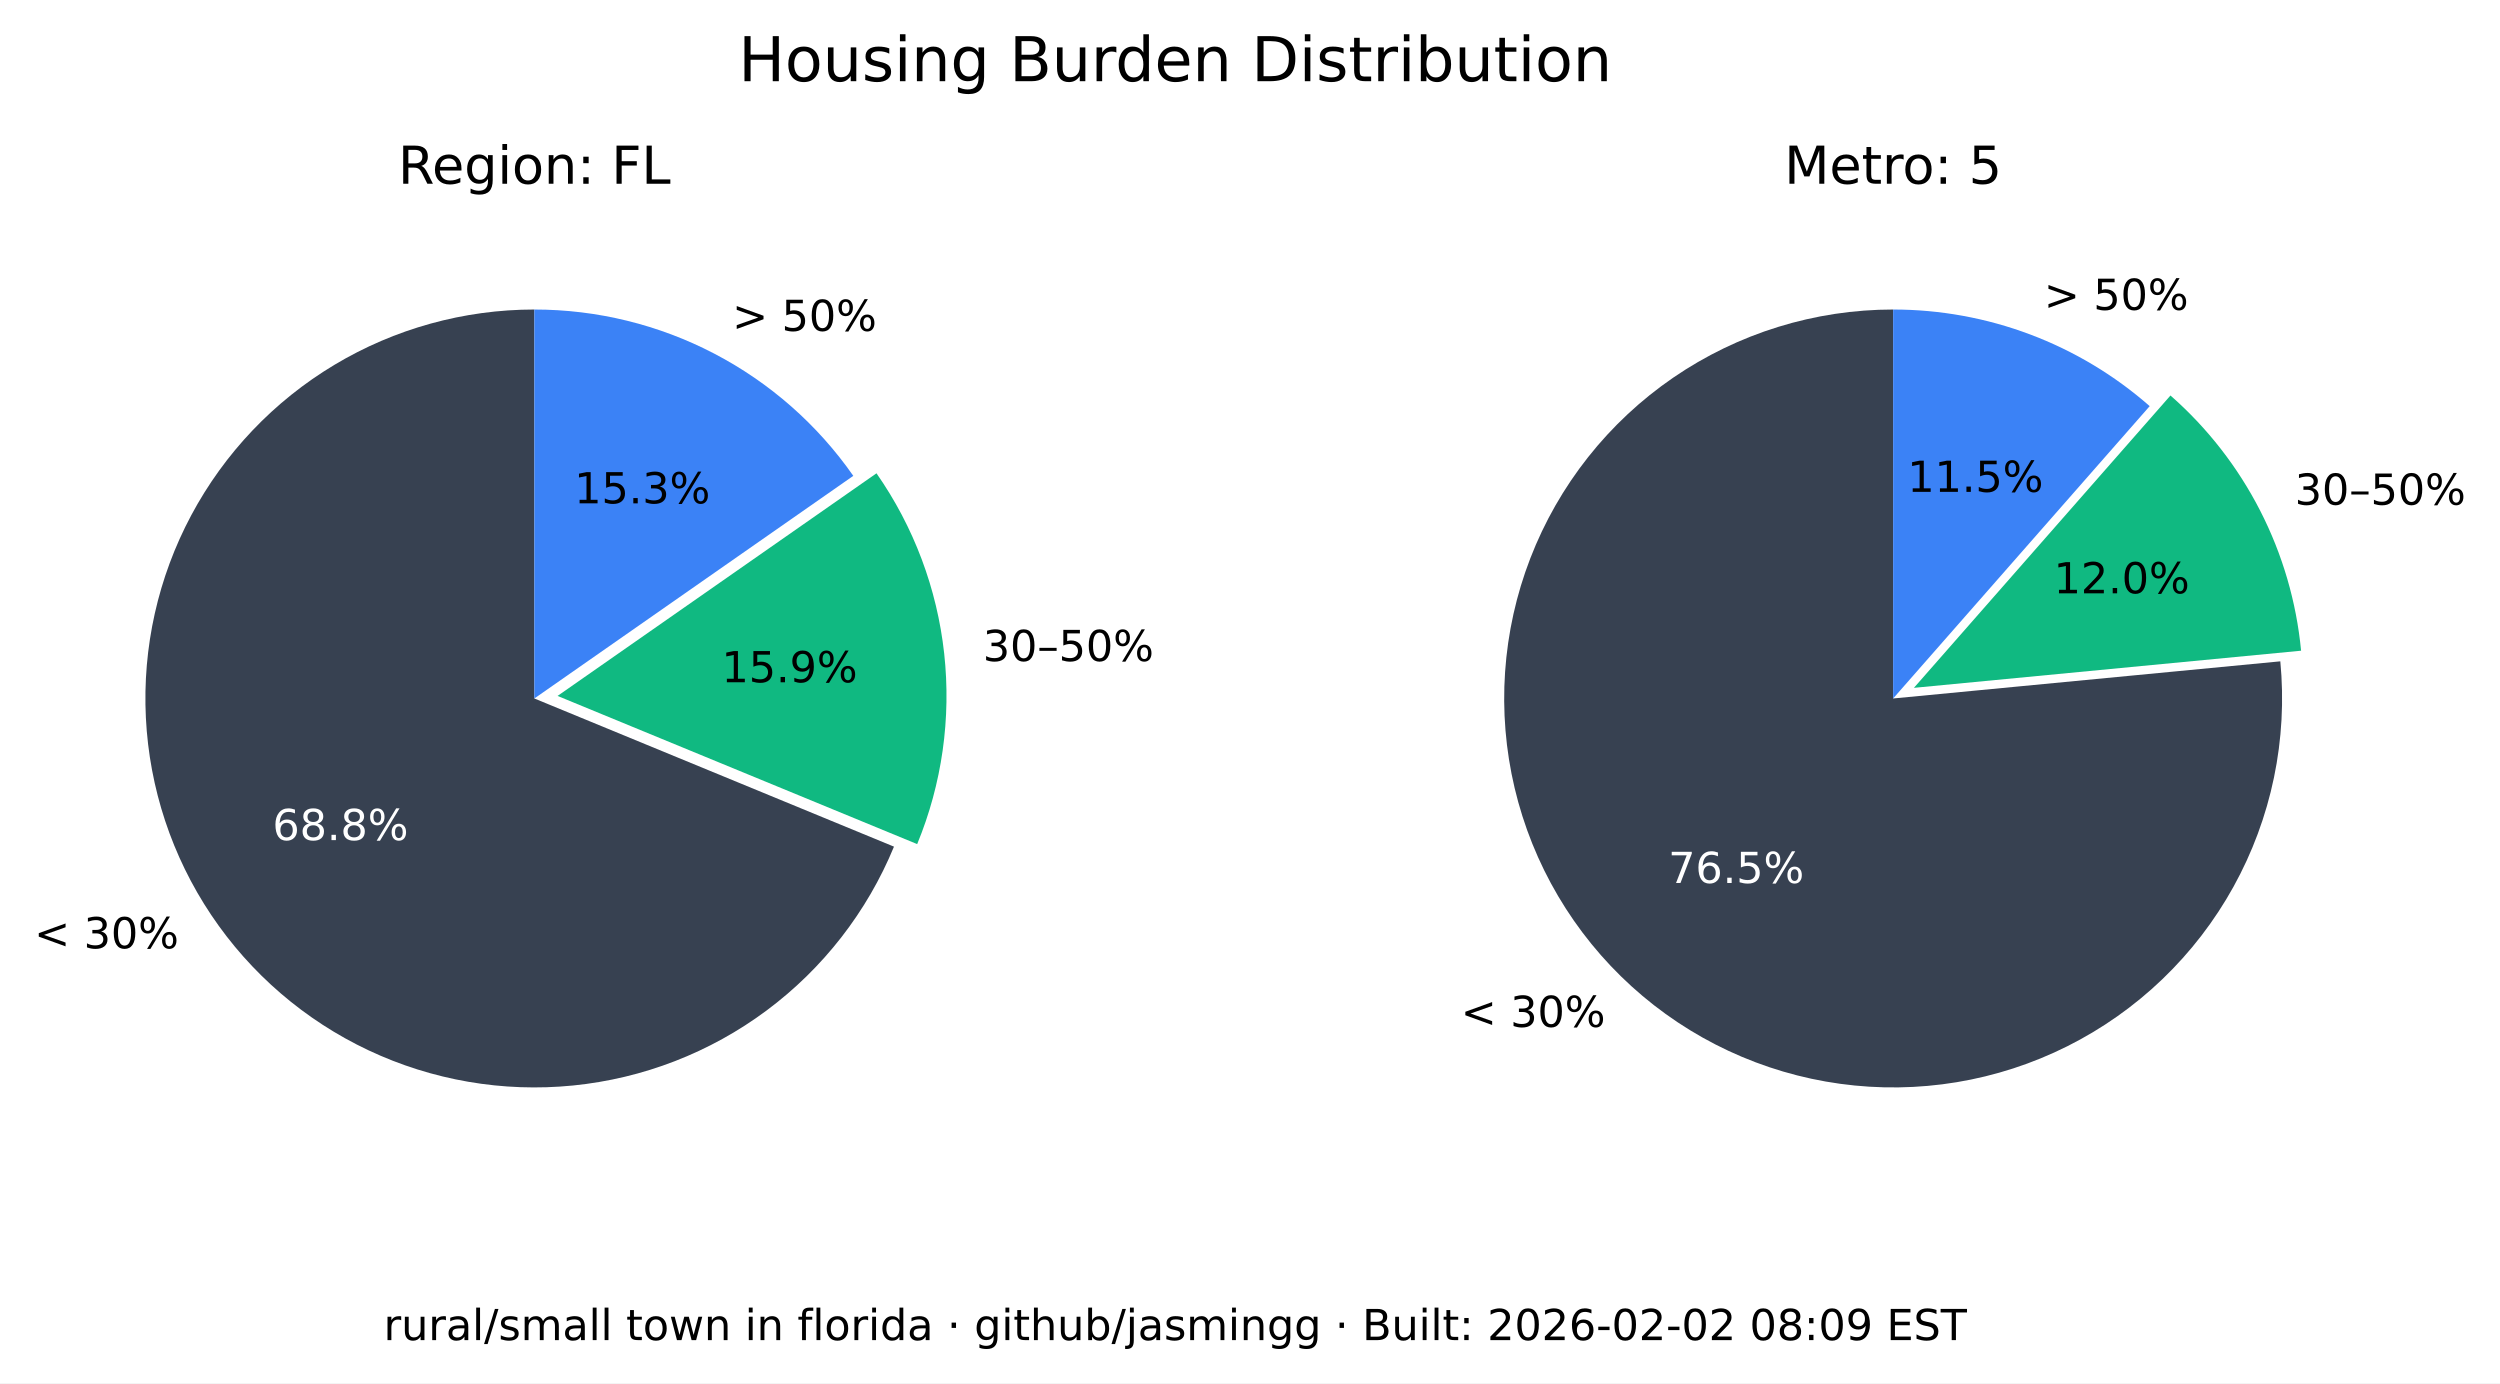
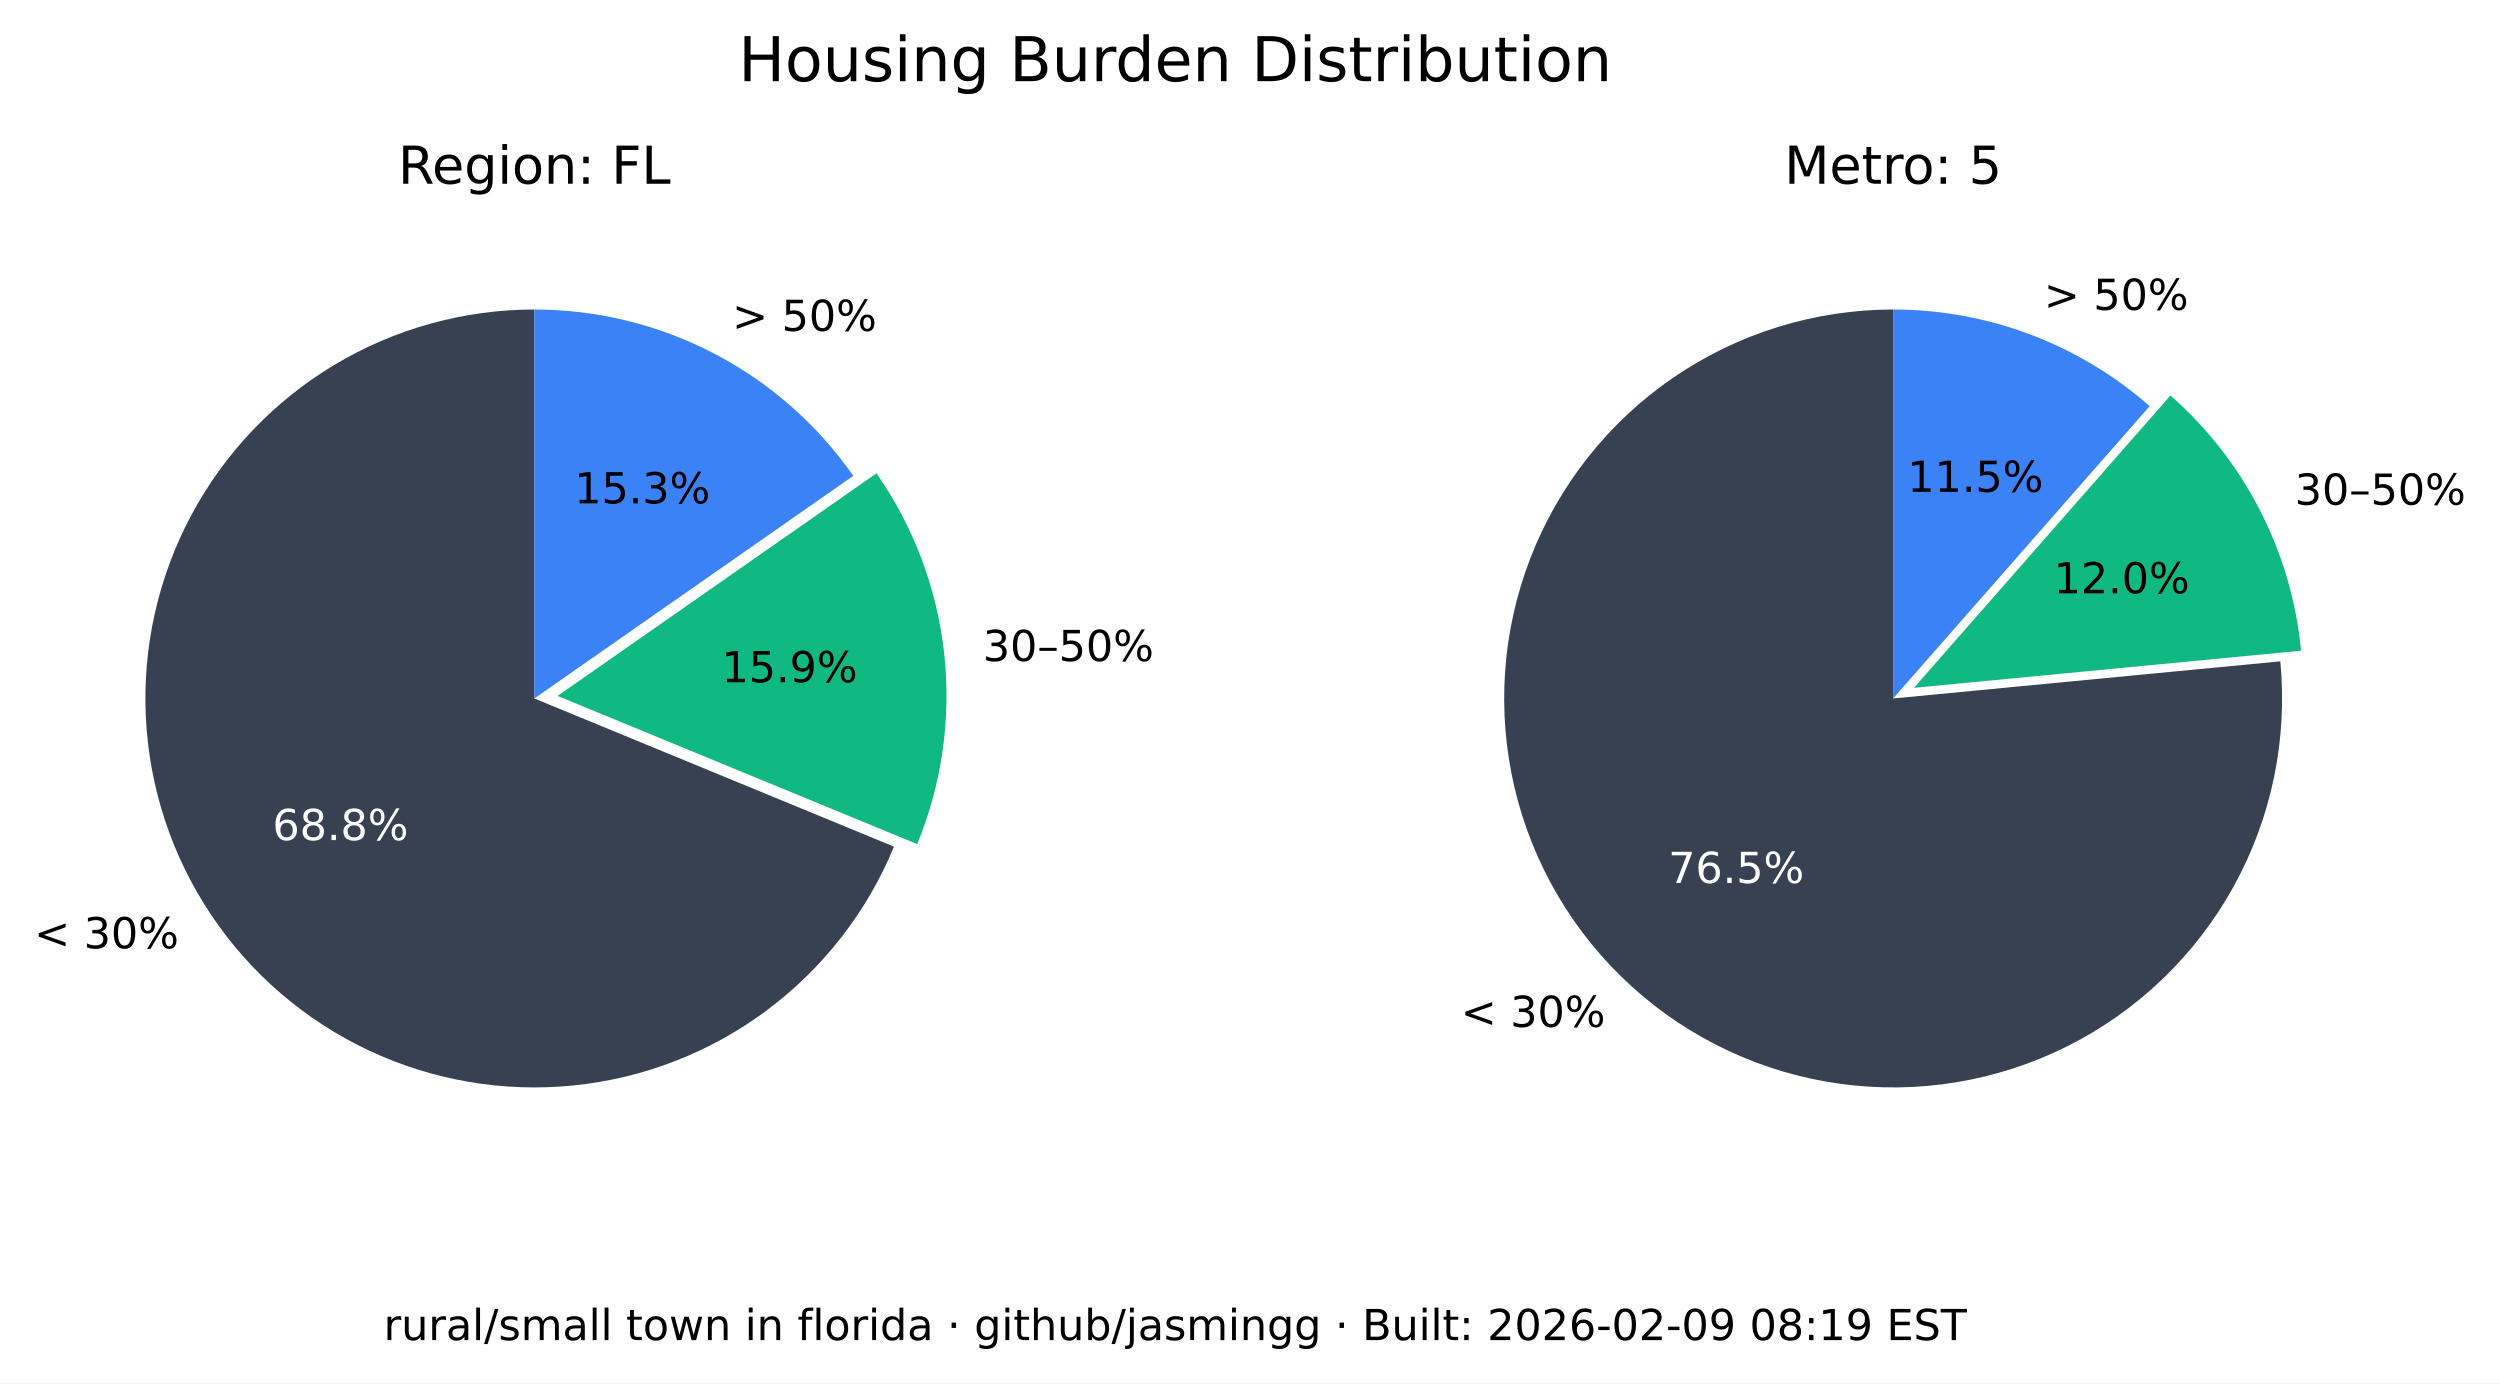
<svg xmlns="http://www.w3.org/2000/svg" xmlns:xlink="http://www.w3.org/1999/xlink" width="525.717pt" height="290.88pt" viewBox="0 0 525.717 290.88" version="1.1">
  <defs>
    <style type="text/css">*{stroke-linejoin: round; stroke-linecap: butt}</style>
  </defs>
  <g id="figure_1">
    <g id="patch_1">
      <path d="M 0 290.88  L 525.717 290.88  L 525.717 0  L 0 0  z " style="fill: #ffffff" />
    </g>
    <g id="axes_1">
      <g id="patch_2">
        <path d="M 112.367 65.088  C 97.551 65.088 83.008 69.114 70.301 76.735  C 57.594 84.355 47.194 95.287 40.215 108.357  C 33.237 121.428 29.939 136.152 30.677 150.951  C 31.414 165.749 36.159 180.073 44.402 192.385  C 52.646 204.697 64.082 214.541 77.483 220.86  C 90.885 227.179 105.755 229.74 120.499 228.267  C 135.242 226.794 149.312 221.342 161.199 212.496  C 173.085 203.65 182.347 191.738 187.992 178.039  L 112.367 146.88  z " style="fill: #374151" />
      </g>
      <g id="patch_3">
        <path d="M 192.87 177.503  C 198.091 164.831 200.044 151.048 198.55 137.424  C 197.055 123.8 192.159 110.768 184.314 99.529  L 117.246 146.345  z " style="fill: #10b981" />
      </g>
      <g id="patch_4">
        <path d="M 179.436 100.064  C 171.899 89.266 161.864 80.446 150.188 74.357  C 138.512 68.268 125.536 65.088 112.367 65.088  L 112.367 146.88  z " style="fill: #3b82f6" />
      </g>
      <g id="matplotlib.axis_1" />
      <g id="matplotlib.axis_2" />
      <g id="text_1">
        <g transform="translate(7.2 199.4189) scale(0.09 -0.09)">
          <defs>
            <path id="DejaVuSans-3c" d="M 4684 3150  L 1459 2003  L 4684 863  L 4684 294  L 678 1747  L 678 2266  L 4684 3719  L 4684 3150  z " transform="scale(0.015625)" />
            <path id="DejaVuSans-20" transform="scale(0.015625)" />
            <path id="DejaVuSans-33" d="M 2597 2516  Q 3050 2419 3304 2112  Q 3559 1806 3559 1356  Q 3559 666 3084 287  Q 2609 -91 1734 -91  Q 1441 -91 1130 -33  Q 819 25 488 141  L 488 750  Q 750 597 1062 519  Q 1375 441 1716 441  Q 2309 441 2620 675  Q 2931 909 2931 1356  Q 2931 1769 2642 2001  Q 2353 2234 1838 2234  L 1294 2234  L 1294 2753  L 1863 2753  Q 2328 2753 2575 2939  Q 2822 3125 2822 3475  Q 2822 3834 2567 4026  Q 2313 4219 1838 4219  Q 1578 4219 1281 4162  Q 984 4106 628 3988  L 628 4550  Q 988 4650 1302 4700  Q 1616 4750 1894 4750  Q 2613 4750 3031 4423  Q 3450 4097 3450 3541  Q 3450 3153 3228 2886  Q 3006 2619 2597 2516  z " transform="scale(0.015625)" />
            <path id="DejaVuSans-30" d="M 2034 4250  Q 1547 4250 1301 3770  Q 1056 3291 1056 2328  Q 1056 1369 1301 889  Q 1547 409 2034 409  Q 2525 409 2770 889  Q 3016 1369 3016 2328  Q 3016 3291 2770 3770  Q 2525 4250 2034 4250  z M 2034 4750  Q 2819 4750 3233 4129  Q 3647 3509 3647 2328  Q 3647 1150 3233 529  Q 2819 -91 2034 -91  Q 1250 -91 836 529  Q 422 1150 422 2328  Q 422 3509 836 4129  Q 1250 4750 2034 4750  z " transform="scale(0.015625)" />
            <path id="DejaVuSans-25" d="M 4653 2053  Q 4381 2053 4226 1822  Q 4072 1591 4072 1178  Q 4072 772 4226 539  Q 4381 306 4653 306  Q 4919 306 5073 539  Q 5228 772 5228 1178  Q 5228 1588 5073 1820  Q 4919 2053 4653 2053  z M 4653 2450  Q 5147 2450 5437 2106  Q 5728 1763 5728 1178  Q 5728 594 5436 251  Q 5144 -91 4653 -91  Q 4153 -91 3862 251  Q 3572 594 3572 1178  Q 3572 1766 3864 2108  Q 4156 2450 4653 2450  z M 1428 4353  Q 1159 4353 1004 4120  Q 850 3888 850 3481  Q 850 3069 1003 2837  Q 1156 2606 1428 2606  Q 1700 2606 1854 2837  Q 2009 3069 2009 3481  Q 2009 3884 1853 4118  Q 1697 4353 1428 4353  z M 4250 4750  L 4750 4750  L 1831 -91  L 1331 -91  L 4250 4750  z M 1428 4750  Q 1922 4750 2215 4408  Q 2509 4066 2509 3481  Q 2509 2891 2217 2550  Q 1925 2209 1428 2209  Q 931 2209 642 2551  Q 353 2894 353 3481  Q 353 4063 643 4406  Q 934 4750 1428 4750  z " transform="scale(0.015625)" />
          </defs>
          <use xlink:href="#DejaVuSans-3c" />
          <use xlink:href="#DejaVuSans-20" x="83.789" />
          <use xlink:href="#DejaVuSans-33" x="115.576" />
          <use xlink:href="#DejaVuSans-30" x="179.199" />
          <use xlink:href="#DejaVuSans-25" x="242.822" />
        </g>
      </g>
      <g id="text_2">
        <g style="fill: #ffffff" transform="translate(57.29316 176.6664) scale(0.09 -0.09)">
          <defs>
            <path id="DejaVuSans-36" d="M 2113 2584  Q 1688 2584 1439 2293  Q 1191 2003 1191 1497  Q 1191 994 1439 701  Q 1688 409 2113 409  Q 2538 409 2786 701  Q 3034 994 3034 1497  Q 3034 2003 2786 2293  Q 2538 2584 2113 2584  z M 3366 4563  L 3366 3988  Q 3128 4100 2886 4159  Q 2644 4219 2406 4219  Q 1781 4219 1451 3797  Q 1122 3375 1075 2522  Q 1259 2794 1537 2939  Q 1816 3084 2150 3084  Q 2853 3084 3261 2657  Q 3669 2231 3669 1497  Q 3669 778 3244 343  Q 2819 -91 2113 -91  Q 1303 -91 875 529  Q 447 1150 447 2328  Q 447 3434 972 4092  Q 1497 4750 2381 4750  Q 2619 4750 2861 4703  Q 3103 4656 3366 4563  z " transform="scale(0.015625)" />
            <path id="DejaVuSans-38" d="M 2034 2216  Q 1584 2216 1326 1975  Q 1069 1734 1069 1313  Q 1069 891 1326 650  Q 1584 409 2034 409  Q 2484 409 2743 651  Q 3003 894 3003 1313  Q 3003 1734 2745 1975  Q 2488 2216 2034 2216  z M 1403 2484  Q 997 2584 770 2862  Q 544 3141 544 3541  Q 544 4100 942 4425  Q 1341 4750 2034 4750  Q 2731 4750 3128 4425  Q 3525 4100 3525 3541  Q 3525 3141 3298 2862  Q 3072 2584 2669 2484  Q 3125 2378 3379 2068  Q 3634 1759 3634 1313  Q 3634 634 3220 271  Q 2806 -91 2034 -91  Q 1263 -91 848 271  Q 434 634 434 1313  Q 434 1759 690 2068  Q 947 2378 1403 2484  z M 1172 3481  Q 1172 3119 1398 2916  Q 1625 2713 2034 2713  Q 2441 2713 2670 2916  Q 2900 3119 2900 3481  Q 2900 3844 2670 4047  Q 2441 4250 2034 4250  Q 1625 4250 1398 4047  Q 1172 3844 1172 3481  z " transform="scale(0.015625)" />
            <path id="DejaVuSans-2e" d="M 684 794  L 1344 794  L 1344 0  L 684 0  L 684 794  z " transform="scale(0.015625)" />
          </defs>
          <use xlink:href="#DejaVuSans-36" />
          <use xlink:href="#DejaVuSans-38" x="63.623" />
          <use xlink:href="#DejaVuSans-2e" x="127.246" />
          <use xlink:href="#DejaVuSans-38" x="159.033" />
          <use xlink:href="#DejaVuSans-25" x="222.656" />
        </g>
      </g>
      <g id="text_3">
        <g transform="translate(206.68 139.015) scale(0.09 -0.09)">
          <defs>
            <path id="DejaVuSans-2013" d="M 313 1978  L 2888 1978  L 2888 1528  L 313 1528  L 313 1978  z " transform="scale(0.015625)" />
            <path id="DejaVuSans-35" d="M 691 4666  L 3169 4666  L 3169 4134  L 1269 4134  L 1269 2991  Q 1406 3038 1543 3061  Q 1681 3084 1819 3084  Q 2600 3084 3056 2656  Q 3513 2228 3513 1497  Q 3513 744 3044 326  Q 2575 -91 1722 -91  Q 1428 -91 1123 -41  Q 819 9 494 109  L 494 744  Q 775 591 1075 516  Q 1375 441 1709 441  Q 2250 441 2565 725  Q 2881 1009 2881 1497  Q 2881 1984 2565 2268  Q 2250 2553 1709 2553  Q 1456 2553 1204 2497  Q 953 2441 691 2322  L 691 4666  z " transform="scale(0.015625)" />
          </defs>
          <use xlink:href="#DejaVuSans-33" />
          <use xlink:href="#DejaVuSans-30" x="63.623" />
          <use xlink:href="#DejaVuSans-2013" x="127.246" />
          <use xlink:href="#DejaVuSans-35" x="177.246" />
          <use xlink:href="#DejaVuSans-30" x="240.869" />
          <use xlink:href="#DejaVuSans-25" x="304.492" />
        </g>
      </g>
      <g id="text_4">
        <g transform="translate(151.7328 143.4755) scale(0.09 -0.09)">
          <defs>
            <path id="DejaVuSans-31" d="M 794 531  L 1825 531  L 1825 4091  L 703 3866  L 703 4441  L 1819 4666  L 2450 4666  L 2450 531  L 3481 531  L 3481 0  L 794 0  L 794 531  z " transform="scale(0.015625)" />
            <path id="DejaVuSans-39" d="M 703 97  L 703 672  Q 941 559 1184 500  Q 1428 441 1663 441  Q 2288 441 2617 861  Q 2947 1281 2994 2138  Q 2813 1869 2534 1725  Q 2256 1581 1919 1581  Q 1219 1581 811 2004  Q 403 2428 403 3163  Q 403 3881 828 4315  Q 1253 4750 1959 4750  Q 2769 4750 3195 4129  Q 3622 3509 3622 2328  Q 3622 1225 3098 567  Q 2575 -91 1691 -91  Q 1453 -91 1209 -44  Q 966 3 703 97  z M 1959 2075  Q 2384 2075 2632 2365  Q 2881 2656 2881 3163  Q 2881 3666 2632 3958  Q 2384 4250 1959 4250  Q 1534 4250 1286 3958  Q 1038 3666 1038 3163  Q 1038 2656 1286 2365  Q 1534 2075 1959 2075  z " transform="scale(0.015625)" />
          </defs>
          <use xlink:href="#DejaVuSans-31" />
          <use xlink:href="#DejaVuSans-35" x="63.623" />
          <use xlink:href="#DejaVuSans-2e" x="127.246" />
          <use xlink:href="#DejaVuSans-39" x="159.033" />
          <use xlink:href="#DejaVuSans-25" x="222.656" />
        </g>
      </g>
      <g id="text_5">
        <g transform="translate(153.97 69.58851) scale(0.09 -0.09)">
          <defs>
            <path id="DejaVuSans-3e" d="M 678 3150  L 678 3719  L 4684 2266  L 4684 1747  L 678 294  L 678 863  L 3897 2003  L 678 3150  z " transform="scale(0.015625)" />
          </defs>
          <use xlink:href="#DejaVuSans-3e" />
          <use xlink:href="#DejaVuSans-20" x="83.789" />
          <use xlink:href="#DejaVuSans-35" x="115.576" />
          <use xlink:href="#DejaVuSans-30" x="179.199" />
          <use xlink:href="#DejaVuSans-25" x="242.822" />
        </g>
      </g>
      <g id="text_6">
        <g transform="translate(120.7644 105.8498) scale(0.09 -0.09)">
          <use xlink:href="#DejaVuSans-31" />
          <use xlink:href="#DejaVuSans-35" x="63.623" />
          <use xlink:href="#DejaVuSans-2e" x="127.246" />
          <use xlink:href="#DejaVuSans-33" x="159.033" />
          <use xlink:href="#DejaVuSans-25" x="222.656" />
        </g>
      </g>
      <g id="text_7">
        <g transform="translate(83.70977 38.64) scale(0.11 -0.11)">
          <defs>
            <path id="DejaVuSans-52" d="M 2841 2188  Q 3044 2119 3236 1894  Q 3428 1669 3622 1275  L 4263 0  L 3584 0  L 2988 1197  Q 2756 1666 2539 1819  Q 2322 1972 1947 1972  L 1259 1972  L 1259 0  L 628 0  L 628 4666  L 2053 4666  Q 2853 4666 3247 4331  Q 3641 3997 3641 3322  Q 3641 2881 3436 2590  Q 3231 2300 2841 2188  z M 1259 4147  L 1259 2491  L 2053 2491  Q 2509 2491 2742 2702  Q 2975 2913 2975 3322  Q 2975 3731 2742 3939  Q 2509 4147 2053 4147  L 1259 4147  z " transform="scale(0.015625)" />
            <path id="DejaVuSans-65" d="M 3597 1894  L 3597 1613  L 953 1613  Q 991 1019 1311 708  Q 1631 397 2203 397  Q 2534 397 2845 478  Q 3156 559 3463 722  L 3463 178  Q 3153 47 2828 -22  Q 2503 -91 2169 -91  Q 1331 -91 842 396  Q 353 884 353 1716  Q 353 2575 817 3079  Q 1281 3584 2069 3584  Q 2775 3584 3186 3129  Q 3597 2675 3597 1894  z M 3022 2063  Q 3016 2534 2758 2815  Q 2500 3097 2075 3097  Q 1594 3097 1305 2825  Q 1016 2553 972 2059  L 3022 2063  z " transform="scale(0.015625)" />
            <path id="DejaVuSans-67" d="M 2906 1791  Q 2906 2416 2648 2759  Q 2391 3103 1925 3103  Q 1463 3103 1205 2759  Q 947 2416 947 1791  Q 947 1169 1205 825  Q 1463 481 1925 481  Q 2391 481 2648 825  Q 2906 1169 2906 1791  z M 3481 434  Q 3481 -459 3084 -895  Q 2688 -1331 1869 -1331  Q 1566 -1331 1297 -1286  Q 1028 -1241 775 -1147  L 775 -588  Q 1028 -725 1275 -790  Q 1522 -856 1778 -856  Q 2344 -856 2625 -561  Q 2906 -266 2906 331  L 2906 616  Q 2728 306 2450 153  Q 2172 0 1784 0  Q 1141 0 747 490  Q 353 981 353 1791  Q 353 2603 747 3093  Q 1141 3584 1784 3584  Q 2172 3584 2450 3431  Q 2728 3278 2906 2969  L 2906 3500  L 3481 3500  L 3481 434  z " transform="scale(0.015625)" />
            <path id="DejaVuSans-69" d="M 603 3500  L 1178 3500  L 1178 0  L 603 0  L 603 3500  z M 603 4863  L 1178 4863  L 1178 4134  L 603 4134  L 603 4863  z " transform="scale(0.015625)" />
            <path id="DejaVuSans-6f" d="M 1959 3097  Q 1497 3097 1228 2736  Q 959 2375 959 1747  Q 959 1119 1226 758  Q 1494 397 1959 397  Q 2419 397 2687 759  Q 2956 1122 2956 1747  Q 2956 2369 2687 2733  Q 2419 3097 1959 3097  z M 1959 3584  Q 2709 3584 3137 3096  Q 3566 2609 3566 1747  Q 3566 888 3137 398  Q 2709 -91 1959 -91  Q 1206 -91 779 398  Q 353 888 353 1747  Q 353 2609 779 3096  Q 1206 3584 1959 3584  z " transform="scale(0.015625)" />
            <path id="DejaVuSans-6e" d="M 3513 2113  L 3513 0  L 2938 0  L 2938 2094  Q 2938 2591 2744 2837  Q 2550 3084 2163 3084  Q 1697 3084 1428 2787  Q 1159 2491 1159 1978  L 1159 0  L 581 0  L 581 3500  L 1159 3500  L 1159 2956  Q 1366 3272 1645 3428  Q 1925 3584 2291 3584  Q 2894 3584 3203 3211  Q 3513 2838 3513 2113  z " transform="scale(0.015625)" />
            <path id="DejaVuSans-3a" d="M 750 794  L 1409 794  L 1409 0  L 750 0  L 750 794  z M 750 3309  L 1409 3309  L 1409 2516  L 750 2516  L 750 3309  z " transform="scale(0.015625)" />
            <path id="DejaVuSans-46" d="M 628 4666  L 3309 4666  L 3309 4134  L 1259 4134  L 1259 2759  L 3109 2759  L 3109 2228  L 1259 2228  L 1259 0  L 628 0  L 628 4666  z " transform="scale(0.015625)" />
            <path id="DejaVuSans-4c" d="M 628 4666  L 1259 4666  L 1259 531  L 3531 531  L 3531 0  L 628 0  L 628 4666  z " transform="scale(0.015625)" />
          </defs>
          <use xlink:href="#DejaVuSans-52" />
          <use xlink:href="#DejaVuSans-65" x="64.982" />
          <use xlink:href="#DejaVuSans-67" x="126.506" />
          <use xlink:href="#DejaVuSans-69" x="189.982" />
          <use xlink:href="#DejaVuSans-6f" x="217.766" />
          <use xlink:href="#DejaVuSans-6e" x="278.947" />
          <use xlink:href="#DejaVuSans-3a" x="342.326" />
          <use xlink:href="#DejaVuSans-20" x="376.018" />
          <use xlink:href="#DejaVuSans-46" x="407.805" />
          <use xlink:href="#DejaVuSans-4c" x="465.324" />
        </g>
      </g>
    </g>
    <g id="axes_2">
      <g id="patch_5">
        <path d="M 398.102 65.088  C 389.894 65.088 381.732 66.324 373.891 68.753  C 366.051 71.183 358.621 74.779 351.851 79.42  C 345.081 84.062 339.048 89.696 333.956 96.134  C 328.863 102.571 324.768 109.739 321.809 117.395  C 318.85 125.051 317.061 133.11 316.5 141.299  C 315.94 149.488 316.616 157.715 318.505 165.703  C 320.394 173.691 323.475 181.349 327.644 188.42  C 331.812 195.491 337.022 201.894 343.097 207.414  C 349.172 212.934 356.043 217.508 363.48 220.983  C 370.916 224.457 378.834 226.793 386.965 227.91  C 395.097 229.028 403.351 228.915 411.449 227.576  C 419.548 226.236 427.398 223.685 434.737 220.009  C 442.076 216.332 448.82 211.572 454.741 205.888  C 460.663 200.204 465.696 193.66 469.669 186.478  C 473.643 179.296 476.513 171.556 478.183 163.52  C 479.853 155.483 480.304 147.241 479.52 139.07  L 398.102 146.88  z " style="fill: #374151" />
      </g>
      <g id="patch_6">
        <path d="M 483.889 136.834  C 482.903 126.56 479.982 116.565 475.279 107.378  C 470.577 98.19 464.178 89.976 456.42 83.168  L 402.47 144.644  z " style="fill: #10b981" />
      </g>
      <g id="patch_7">
        <path d="M 452.052 85.404  C 444.652 78.91 436.14 73.805 426.926 70.335  C 417.712 66.866 407.947 65.088 398.102 65.088  L 398.102 146.88  z " style="fill: #3b82f6" />
      </g>
      <g id="matplotlib.axis_3" />
      <g id="matplotlib.axis_4" />
      <g id="text_8">
        <g transform="translate(307.1902 215.9508) scale(0.09 -0.09)">
          <use xlink:href="#DejaVuSans-3c" />
          <use xlink:href="#DejaVuSans-20" x="83.789" />
          <use xlink:href="#DejaVuSans-33" x="115.576" />
          <use xlink:href="#DejaVuSans-30" x="179.199" />
          <use xlink:href="#DejaVuSans-25" x="242.822" />
        </g>
      </g>
      <g id="text_9">
        <g style="fill: #ffffff" transform="translate(350.8035 185.6838) scale(0.09 -0.09)">
          <defs>
            <path id="DejaVuSans-37" d="M 525 4666  L 3525 4666  L 3525 4397  L 1831 0  L 1172 0  L 2766 4134  L 525 4134  L 525 4666  z " transform="scale(0.015625)" />
          </defs>
          <use xlink:href="#DejaVuSans-37" />
          <use xlink:href="#DejaVuSans-36" x="63.623" />
          <use xlink:href="#DejaVuSans-2e" x="127.246" />
          <use xlink:href="#DejaVuSans-35" x="159.033" />
          <use xlink:href="#DejaVuSans-25" x="222.656" />
        </g>
      </g>
      <g id="text_10">
        <g transform="translate(482.5604 106.1347) scale(0.09 -0.09)">
          <use xlink:href="#DejaVuSans-33" />
          <use xlink:href="#DejaVuSans-30" x="63.623" />
          <use xlink:href="#DejaVuSans-2013" x="127.246" />
          <use xlink:href="#DejaVuSans-35" x="177.246" />
          <use xlink:href="#DejaVuSans-30" x="240.869" />
          <use xlink:href="#DejaVuSans-25" x="304.492" />
        </g>
      </g>
      <g id="text_11">
        <g transform="translate(431.8606 124.7678) scale(0.09 -0.09)">
          <defs>
            <path id="DejaVuSans-32" d="M 1228 531  L 3431 531  L 3431 0  L 469 0  L 469 531  Q 828 903 1448 1529  Q 2069 2156 2228 2338  Q 2531 2678 2651 2914  Q 2772 3150 2772 3378  Q 2772 3750 2511 3984  Q 2250 4219 1831 4219  Q 1534 4219 1204 4116  Q 875 4013 500 3803  L 500 4441  Q 881 4594 1212 4672  Q 1544 4750 1819 4750  Q 2544 4750 2975 4387  Q 3406 4025 3406 3419  Q 3406 3131 3298 2873  Q 3191 2616 2906 2266  Q 2828 2175 2409 1742  Q 1991 1309 1228 531  z " transform="scale(0.015625)" />
          </defs>
          <use xlink:href="#DejaVuSans-31" />
          <use xlink:href="#DejaVuSans-32" x="63.623" />
          <use xlink:href="#DejaVuSans-2e" x="127.246" />
          <use xlink:href="#DejaVuSans-30" x="159.033" />
          <use xlink:href="#DejaVuSans-25" x="222.656" />
        </g>
      </g>
      <g id="text_12">
        <g transform="translate(429.8085 65.16424) scale(0.09 -0.09)">
          <use xlink:href="#DejaVuSans-3e" />
          <use xlink:href="#DejaVuSans-20" x="83.789" />
          <use xlink:href="#DejaVuSans-35" x="115.576" />
          <use xlink:href="#DejaVuSans-30" x="179.199" />
          <use xlink:href="#DejaVuSans-25" x="242.822" />
        </g>
      </g>
      <g id="text_13">
        <g transform="translate(401.1011 103.4366) scale(0.09 -0.09)">
          <use xlink:href="#DejaVuSans-31" />
          <use xlink:href="#DejaVuSans-31" x="63.623" />
          <use xlink:href="#DejaVuSans-2e" x="127.246" />
          <use xlink:href="#DejaVuSans-35" x="159.033" />
          <use xlink:href="#DejaVuSans-25" x="222.656" />
        </g>
      </g>
      <g id="text_14">
        <g transform="translate(375.2132 38.64) scale(0.11 -0.11)">
          <defs>
            <path id="DejaVuSans-4d" d="M 628 4666  L 1569 4666  L 2759 1491  L 3956 4666  L 4897 4666  L 4897 0  L 4281 0  L 4281 4097  L 3078 897  L 2444 897  L 1241 4097  L 1241 0  L 628 0  L 628 4666  z " transform="scale(0.015625)" />
            <path id="DejaVuSans-74" d="M 1172 4494  L 1172 3500  L 2356 3500  L 2356 3053  L 1172 3053  L 1172 1153  Q 1172 725 1289 603  Q 1406 481 1766 481  L 2356 481  L 2356 0  L 1766 0  Q 1100 0 847 248  Q 594 497 594 1153  L 594 3053  L 172 3053  L 172 3500  L 594 3500  L 594 4494  L 1172 4494  z " transform="scale(0.015625)" />
            <path id="DejaVuSans-72" d="M 2631 2963  Q 2534 3019 2420 3045  Q 2306 3072 2169 3072  Q 1681 3072 1420 2755  Q 1159 2438 1159 1844  L 1159 0  L 581 0  L 581 3500  L 1159 3500  L 1159 2956  Q 1341 3275 1631 3429  Q 1922 3584 2338 3584  Q 2397 3584 2469 3576  Q 2541 3569 2628 3553  L 2631 2963  z " transform="scale(0.015625)" />
          </defs>
          <use xlink:href="#DejaVuSans-4d" />
          <use xlink:href="#DejaVuSans-65" x="86.279" />
          <use xlink:href="#DejaVuSans-74" x="147.803" />
          <use xlink:href="#DejaVuSans-72" x="187.012" />
          <use xlink:href="#DejaVuSans-6f" x="225.875" />
          <use xlink:href="#DejaVuSans-3a" x="287.057" />
          <use xlink:href="#DejaVuSans-20" x="320.748" />
          <use xlink:href="#DejaVuSans-35" x="352.535" />
        </g>
      </g>
    </g>
    <g id="text_15">
      <g transform="translate(155.2784 17.07797) scale(0.13 -0.13)">
        <defs>
          <path id="DejaVuSans-48" d="M 628 4666  L 1259 4666  L 1259 2753  L 3553 2753  L 3553 4666  L 4184 4666  L 4184 0  L 3553 0  L 3553 2222  L 1259 2222  L 1259 0  L 628 0  L 628 4666  z " transform="scale(0.015625)" />
          <path id="DejaVuSans-75" d="M 544 1381  L 544 3500  L 1119 3500  L 1119 1403  Q 1119 906 1312 657  Q 1506 409 1894 409  Q 2359 409 2629 706  Q 2900 1003 2900 1516  L 2900 3500  L 3475 3500  L 3475 0  L 2900 0  L 2900 538  Q 2691 219 2414 64  Q 2138 -91 1772 -91  Q 1169 -91 856 284  Q 544 659 544 1381  z M 1991 3584  L 1991 3584  z " transform="scale(0.015625)" />
          <path id="DejaVuSans-73" d="M 2834 3397  L 2834 2853  Q 2591 2978 2328 3040  Q 2066 3103 1784 3103  Q 1356 3103 1142 2972  Q 928 2841 928 2578  Q 928 2378 1081 2264  Q 1234 2150 1697 2047  L 1894 2003  Q 2506 1872 2764 1633  Q 3022 1394 3022 966  Q 3022 478 2636 193  Q 2250 -91 1575 -91  Q 1294 -91 989 -36  Q 684 19 347 128  L 347 722  Q 666 556 975 473  Q 1284 391 1588 391  Q 1994 391 2212 530  Q 2431 669 2431 922  Q 2431 1156 2273 1281  Q 2116 1406 1581 1522  L 1381 1569  Q 847 1681 609 1914  Q 372 2147 372 2553  Q 372 3047 722 3315  Q 1072 3584 1716 3584  Q 2034 3584 2315 3537  Q 2597 3491 2834 3397  z " transform="scale(0.015625)" />
          <path id="DejaVuSans-42" d="M 1259 2228  L 1259 519  L 2272 519  Q 2781 519 3026 730  Q 3272 941 3272 1375  Q 3272 1813 3026 2020  Q 2781 2228 2272 2228  L 1259 2228  z M 1259 4147  L 1259 2741  L 2194 2741  Q 2656 2741 2882 2914  Q 3109 3088 3109 3444  Q 3109 3797 2882 3972  Q 2656 4147 2194 4147  L 1259 4147  z M 628 4666  L 2241 4666  Q 2963 4666 3353 4366  Q 3744 4066 3744 3513  Q 3744 3084 3544 2831  Q 3344 2578 2956 2516  Q 3422 2416 3680 2098  Q 3938 1781 3938 1306  Q 3938 681 3513 340  Q 3088 0 2303 0  L 628 0  L 628 4666  z " transform="scale(0.015625)" />
          <path id="DejaVuSans-64" d="M 2906 2969  L 2906 4863  L 3481 4863  L 3481 0  L 2906 0  L 2906 525  Q 2725 213 2448 61  Q 2172 -91 1784 -91  Q 1150 -91 751 415  Q 353 922 353 1747  Q 353 2572 751 3078  Q 1150 3584 1784 3584  Q 2172 3584 2448 3432  Q 2725 3281 2906 2969  z M 947 1747  Q 947 1113 1208 752  Q 1469 391 1925 391  Q 2381 391 2643 752  Q 2906 1113 2906 1747  Q 2906 2381 2643 2742  Q 2381 3103 1925 3103  Q 1469 3103 1208 2742  Q 947 2381 947 1747  z " transform="scale(0.015625)" />
          <path id="DejaVuSans-44" d="M 1259 4147  L 1259 519  L 2022 519  Q 2988 519 3436 956  Q 3884 1394 3884 2338  Q 3884 3275 3436 3711  Q 2988 4147 2022 4147  L 1259 4147  z M 628 4666  L 1925 4666  Q 3281 4666 3915 4102  Q 4550 3538 4550 2338  Q 4550 1131 3912 565  Q 3275 0 1925 0  L 628 0  L 628 4666  z " transform="scale(0.015625)" />
          <path id="DejaVuSans-62" d="M 3116 1747  Q 3116 2381 2855 2742  Q 2594 3103 2138 3103  Q 1681 3103 1420 2742  Q 1159 2381 1159 1747  Q 1159 1113 1420 752  Q 1681 391 2138 391  Q 2594 391 2855 752  Q 3116 1113 3116 1747  z M 1159 2969  Q 1341 3281 1617 3432  Q 1894 3584 2278 3584  Q 2916 3584 3314 3078  Q 3713 2572 3713 1747  Q 3713 922 3314 415  Q 2916 -91 2278 -91  Q 1894 -91 1617 61  Q 1341 213 1159 525  L 1159 0  L 581 0  L 581 4863  L 1159 4863  L 1159 2969  z " transform="scale(0.015625)" />
        </defs>
        <use xlink:href="#DejaVuSans-48" />
        <use xlink:href="#DejaVuSans-6f" x="75.195" />
        <use xlink:href="#DejaVuSans-75" x="136.377" />
        <use xlink:href="#DejaVuSans-73" x="199.756" />
        <use xlink:href="#DejaVuSans-69" x="251.855" />
        <use xlink:href="#DejaVuSans-6e" x="279.639" />
        <use xlink:href="#DejaVuSans-67" x="343.018" />
        <use xlink:href="#DejaVuSans-20" x="406.494" />
        <use xlink:href="#DejaVuSans-42" x="438.281" />
        <use xlink:href="#DejaVuSans-75" x="506.885" />
        <use xlink:href="#DejaVuSans-72" x="570.264" />
        <use xlink:href="#DejaVuSans-64" x="609.627" />
        <use xlink:href="#DejaVuSans-65" x="673.104" />
        <use xlink:href="#DejaVuSans-6e" x="734.627" />
        <use xlink:href="#DejaVuSans-20" x="798.006" />
        <use xlink:href="#DejaVuSans-44" x="829.793" />
        <use xlink:href="#DejaVuSans-69" x="906.795" />
        <use xlink:href="#DejaVuSans-73" x="934.578" />
        <use xlink:href="#DejaVuSans-74" x="986.678" />
        <use xlink:href="#DejaVuSans-72" x="1025.887" />
        <use xlink:href="#DejaVuSans-69" x="1067" />
        <use xlink:href="#DejaVuSans-62" x="1094.783" />
        <use xlink:href="#DejaVuSans-75" x="1158.26" />
        <use xlink:href="#DejaVuSans-74" x="1221.639" />
        <use xlink:href="#DejaVuSans-69" x="1260.848" />
        <use xlink:href="#DejaVuSans-6f" x="1288.631" />
        <use xlink:href="#DejaVuSans-6e" x="1349.812" />
      </g>
    </g>
    <g id="text_16">
      <g transform="translate(80.67045 281.8083) scale(0.09 -0.09)">
        <defs>
          <path id="DejaVuSans-61" d="M 2194 1759  Q 1497 1759 1228 1600  Q 959 1441 959 1056  Q 959 750 1161 570  Q 1363 391 1709 391  Q 2188 391 2477 730  Q 2766 1069 2766 1631  L 2766 1759  L 2194 1759  z M 3341 1997  L 3341 0  L 2766 0  L 2766 531  Q 2569 213 2275 61  Q 1981 -91 1556 -91  Q 1019 -91 701 211  Q 384 513 384 1019  Q 384 1609 779 1909  Q 1175 2209 1959 2209  L 2766 2209  L 2766 2266  Q 2766 2663 2505 2880  Q 2244 3097 1772 3097  Q 1472 3097 1187 3025  Q 903 2953 641 2809  L 641 3341  Q 956 3463 1253 3523  Q 1550 3584 1831 3584  Q 2591 3584 2966 3190  Q 3341 2797 3341 1997  z " transform="scale(0.015625)" />
          <path id="DejaVuSans-6c" d="M 603 4863  L 1178 4863  L 1178 0  L 603 0  L 603 4863  z " transform="scale(0.015625)" />
          <path id="DejaVuSans-2f" d="M 1625 4666  L 2156 4666  L 531 -594  L 0 -594  L 1625 4666  z " transform="scale(0.015625)" />
          <path id="DejaVuSans-6d" d="M 3328 2828  Q 3544 3216 3844 3400  Q 4144 3584 4550 3584  Q 5097 3584 5394 3201  Q 5691 2819 5691 2113  L 5691 0  L 5113 0  L 5113 2094  Q 5113 2597 4934 2840  Q 4756 3084 4391 3084  Q 3944 3084 3684 2787  Q 3425 2491 3425 1978  L 3425 0  L 2847 0  L 2847 2094  Q 2847 2600 2669 2842  Q 2491 3084 2119 3084  Q 1678 3084 1418 2786  Q 1159 2488 1159 1978  L 1159 0  L 581 0  L 581 3500  L 1159 3500  L 1159 2956  Q 1356 3278 1631 3431  Q 1906 3584 2284 3584  Q 2666 3584 2933 3390  Q 3200 3197 3328 2828  z " transform="scale(0.015625)" />
          <path id="DejaVuSans-77" d="M 269 3500  L 844 3500  L 1563 769  L 2278 3500  L 2956 3500  L 3675 769  L 4391 3500  L 4966 3500  L 4050 0  L 3372 0  L 2619 2869  L 1863 0  L 1184 0  L 269 3500  z " transform="scale(0.015625)" />
          <path id="DejaVuSans-66" d="M 2375 4863  L 2375 4384  L 1825 4384  Q 1516 4384 1395 4259  Q 1275 4134 1275 3809  L 1275 3500  L 2222 3500  L 2222 3053  L 1275 3053  L 1275 0  L 697 0  L 697 3053  L 147 3053  L 147 3500  L 697 3500  L 697 3744  Q 697 4328 969 4595  Q 1241 4863 1831 4863  L 2375 4863  z " transform="scale(0.015625)" />
          <path id="DejaVuSans-b7" d="M 684 2619  L 1344 2619  L 1344 1825  L 684 1825  L 684 2619  z " transform="scale(0.015625)" />
          <path id="DejaVuSans-68" d="M 3513 2113  L 3513 0  L 2938 0  L 2938 2094  Q 2938 2591 2744 2837  Q 2550 3084 2163 3084  Q 1697 3084 1428 2787  Q 1159 2491 1159 1978  L 1159 0  L 581 0  L 581 4863  L 1159 4863  L 1159 2956  Q 1366 3272 1645 3428  Q 1925 3584 2291 3584  Q 2894 3584 3203 3211  Q 3513 2838 3513 2113  z " transform="scale(0.015625)" />
          <path id="DejaVuSans-6a" d="M 603 3500  L 1178 3500  L 1178 -63  Q 1178 -731 923 -1031  Q 669 -1331 103 -1331  L -116 -1331  L -116 -844  L 38 -844  Q 366 -844 484 -692  Q 603 -541 603 -63  L 603 3500  z M 603 4863  L 1178 4863  L 1178 4134  L 603 4134  L 603 4863  z " transform="scale(0.015625)" />
          <path id="DejaVuSans-2d" d="M 313 2009  L 1997 2009  L 1997 1497  L 313 1497  L 313 2009  z " transform="scale(0.015625)" />
          <path id="DejaVuSans-45" d="M 628 4666  L 3578 4666  L 3578 4134  L 1259 4134  L 1259 2753  L 3481 2753  L 3481 2222  L 1259 2222  L 1259 531  L 3634 531  L 3634 0  L 628 0  L 628 4666  z " transform="scale(0.015625)" />
          <path id="DejaVuSans-53" d="M 3425 4513  L 3425 3897  Q 3066 4069 2747 4153  Q 2428 4238 2131 4238  Q 1616 4238 1336 4038  Q 1056 3838 1056 3469  Q 1056 3159 1242 3001  Q 1428 2844 1947 2747  L 2328 2669  Q 3034 2534 3370 2195  Q 3706 1856 3706 1288  Q 3706 609 3251 259  Q 2797 -91 1919 -91  Q 1588 -91 1214 -16  Q 841 59 441 206  L 441 856  Q 825 641 1194 531  Q 1563 422 1919 422  Q 2459 422 2753 634  Q 3047 847 3047 1241  Q 3047 1584 2836 1778  Q 2625 1972 2144 2069  L 1759 2144  Q 1053 2284 737 2584  Q 422 2884 422 3419  Q 422 4038 858 4394  Q 1294 4750 2059 4750  Q 2388 4750 2728 4690  Q 3069 4631 3425 4513  z " transform="scale(0.015625)" />
          <path id="DejaVuSans-54" d="M -19 4666  L 3928 4666  L 3928 4134  L 2272 4134  L 2272 0  L 1638 0  L 1638 4134  L -19 4134  L -19 4666  z " transform="scale(0.015625)" />
        </defs>
        <use xlink:href="#DejaVuSans-72" />
        <use xlink:href="#DejaVuSans-75" x="41.113" />
        <use xlink:href="#DejaVuSans-72" x="104.492" />
        <use xlink:href="#DejaVuSans-61" x="145.605" />
        <use xlink:href="#DejaVuSans-6c" x="206.885" />
        <use xlink:href="#DejaVuSans-2f" x="234.668" />
        <use xlink:href="#DejaVuSans-73" x="268.359" />
        <use xlink:href="#DejaVuSans-6d" x="320.459" />
        <use xlink:href="#DejaVuSans-61" x="417.871" />
        <use xlink:href="#DejaVuSans-6c" x="479.15" />
        <use xlink:href="#DejaVuSans-6c" x="506.934" />
        <use xlink:href="#DejaVuSans-20" x="534.717" />
        <use xlink:href="#DejaVuSans-74" x="566.504" />
        <use xlink:href="#DejaVuSans-6f" x="605.713" />
        <use xlink:href="#DejaVuSans-77" x="666.895" />
        <use xlink:href="#DejaVuSans-6e" x="748.682" />
        <use xlink:href="#DejaVuSans-20" x="812.061" />
        <use xlink:href="#DejaVuSans-69" x="843.848" />
        <use xlink:href="#DejaVuSans-6e" x="871.631" />
        <use xlink:href="#DejaVuSans-20" x="935.01" />
        <use xlink:href="#DejaVuSans-66" x="966.797" />
        <use xlink:href="#DejaVuSans-6c" x="1002.002" />
        <use xlink:href="#DejaVuSans-6f" x="1029.785" />
        <use xlink:href="#DejaVuSans-72" x="1090.967" />
        <use xlink:href="#DejaVuSans-69" x="1132.08" />
        <use xlink:href="#DejaVuSans-64" x="1159.863" />
        <use xlink:href="#DejaVuSans-61" x="1223.34" />
        <use xlink:href="#DejaVuSans-20" x="1284.619" />
        <use xlink:href="#DejaVuSans-b7" x="1316.406" />
        <use xlink:href="#DejaVuSans-20" x="1348.193" />
        <use xlink:href="#DejaVuSans-67" x="1379.98" />
        <use xlink:href="#DejaVuSans-69" x="1443.457" />
        <use xlink:href="#DejaVuSans-74" x="1471.24" />
        <use xlink:href="#DejaVuSans-68" x="1510.449" />
        <use xlink:href="#DejaVuSans-75" x="1573.828" />
        <use xlink:href="#DejaVuSans-62" x="1637.207" />
        <use xlink:href="#DejaVuSans-2f" x="1700.684" />
        <use xlink:href="#DejaVuSans-6a" x="1734.375" />
        <use xlink:href="#DejaVuSans-61" x="1762.158" />
        <use xlink:href="#DejaVuSans-73" x="1823.438" />
        <use xlink:href="#DejaVuSans-6d" x="1875.537" />
        <use xlink:href="#DejaVuSans-69" x="1972.949" />
        <use xlink:href="#DejaVuSans-6e" x="2000.732" />
        <use xlink:href="#DejaVuSans-67" x="2064.111" />
        <use xlink:href="#DejaVuSans-67" x="2127.588" />
        <use xlink:href="#DejaVuSans-20" x="2191.064" />
        <use xlink:href="#DejaVuSans-b7" x="2222.852" />
        <use xlink:href="#DejaVuSans-20" x="2254.639" />
        <use xlink:href="#DejaVuSans-42" x="2286.426" />
        <use xlink:href="#DejaVuSans-75" x="2355.029" />
        <use xlink:href="#DejaVuSans-69" x="2418.408" />
        <use xlink:href="#DejaVuSans-6c" x="2446.191" />
        <use xlink:href="#DejaVuSans-74" x="2473.975" />
        <use xlink:href="#DejaVuSans-3a" x="2513.184" />
        <use xlink:href="#DejaVuSans-20" x="2546.875" />
        <use xlink:href="#DejaVuSans-32" x="2578.662" />
        <use xlink:href="#DejaVuSans-30" x="2642.285" />
        <use xlink:href="#DejaVuSans-32" x="2705.908" />
        <use xlink:href="#DejaVuSans-36" x="2769.531" />
        <use xlink:href="#DejaVuSans-2d" x="2833.154" />
        <use xlink:href="#DejaVuSans-30" x="2869.238" />
        <use xlink:href="#DejaVuSans-32" x="2932.861" />
        <use xlink:href="#DejaVuSans-2d" x="2996.484" />
        <use xlink:href="#DejaVuSans-30" x="3032.568" />
-         <use xlink:href="#DejaVuSans-32" x="3096.191" />
+         <use xlink:href="#DejaVuSans-39" x="3096.191" />
        <use xlink:href="#DejaVuSans-20" x="3159.814" />
        <use xlink:href="#DejaVuSans-30" x="3191.602" />
        <use xlink:href="#DejaVuSans-38" x="3255.225" />
        <use xlink:href="#DejaVuSans-3a" x="3318.848" />
-         <use xlink:href="#DejaVuSans-30" x="3352.539" />
+         <use xlink:href="#DejaVuSans-31" x="3352.539" />
        <use xlink:href="#DejaVuSans-39" x="3416.162" />
        <use xlink:href="#DejaVuSans-20" x="3479.785" />
        <use xlink:href="#DejaVuSans-45" x="3511.572" />
        <use xlink:href="#DejaVuSans-53" x="3574.756" />
        <use xlink:href="#DejaVuSans-54" x="3638.232" />
      </g>
    </g>
  </g>
</svg>
